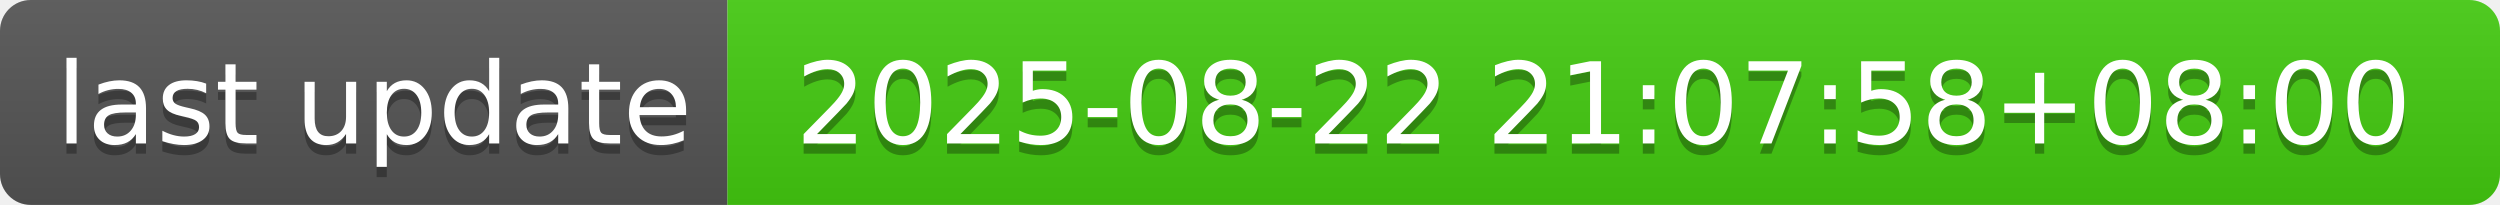
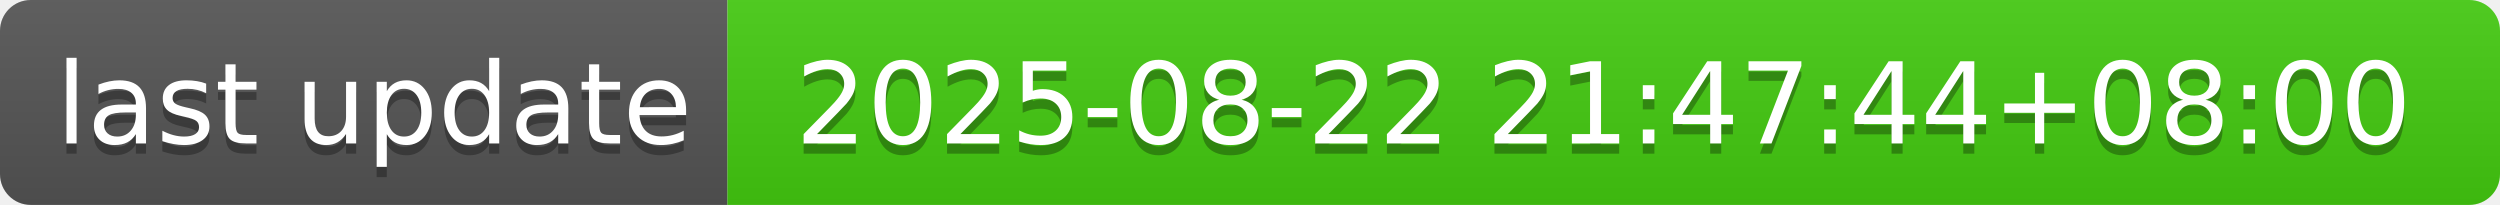
- <svg xmlns="http://www.w3.org/2000/svg" width="244" height="20" role="img" aria-label="last update: 2025-08-22 21:07:58+08:00">
+ <svg xmlns="http://www.w3.org/2000/svg" width="244" height="20" role="img" aria-label="last update: 2025-08-22 21:47:44+08:00">
  <linearGradient id="s" x2="0" y2="100%">
    <stop offset="0" stop-color="#bbb" stop-opacity=".1" />
    <stop offset="1" stop-opacity=".1" />
  </linearGradient>
  <clipPath id="r">
    <rect width="244" height="20" rx="3" fill="#fff" />
  </clipPath>
  <g clip-path="url(#r)">
    <rect width="71" height="20" fill="#555" />
    <rect x="71" width="173" height="20" fill="#4c1" />
    <rect width="244" height="20" fill="url(#s)" />
  </g>
  <g fill="#fff" text-anchor="middle" font-family="Verdana,Geneva,DejaVu Sans,sans-serif" text-rendering="geometricPrecision" font-size="110">
    <text aria-hidden="true" x="365" y="150" fill="#010101" fill-opacity=".3" transform="scale(.1)" textLength="610">last update</text>
    <text x="365" y="140" transform="scale(.1)" fill="#fff" textLength="610">last update</text>
-     <text aria-hidden="true" x="1565" y="150" fill="#010101" fill-opacity=".3" transform="scale(.1)" textLength="1630">2025-08-22 21:07:58+08:00</text>
-     <text x="1565" y="140" transform="scale(.1)" fill="#fff" textLength="1630">2025-08-22 21:07:58+08:00</text>
+     <text aria-hidden="true" x="1565" y="150" fill="#010101" fill-opacity=".3" transform="scale(.1)" textLength="1630">2025-08-22 21:47:44+08:00</text>
+     <text x="1565" y="140" transform="scale(.1)" fill="#fff" textLength="1630">2025-08-22 21:47:44+08:00</text>
  </g>
</svg>
